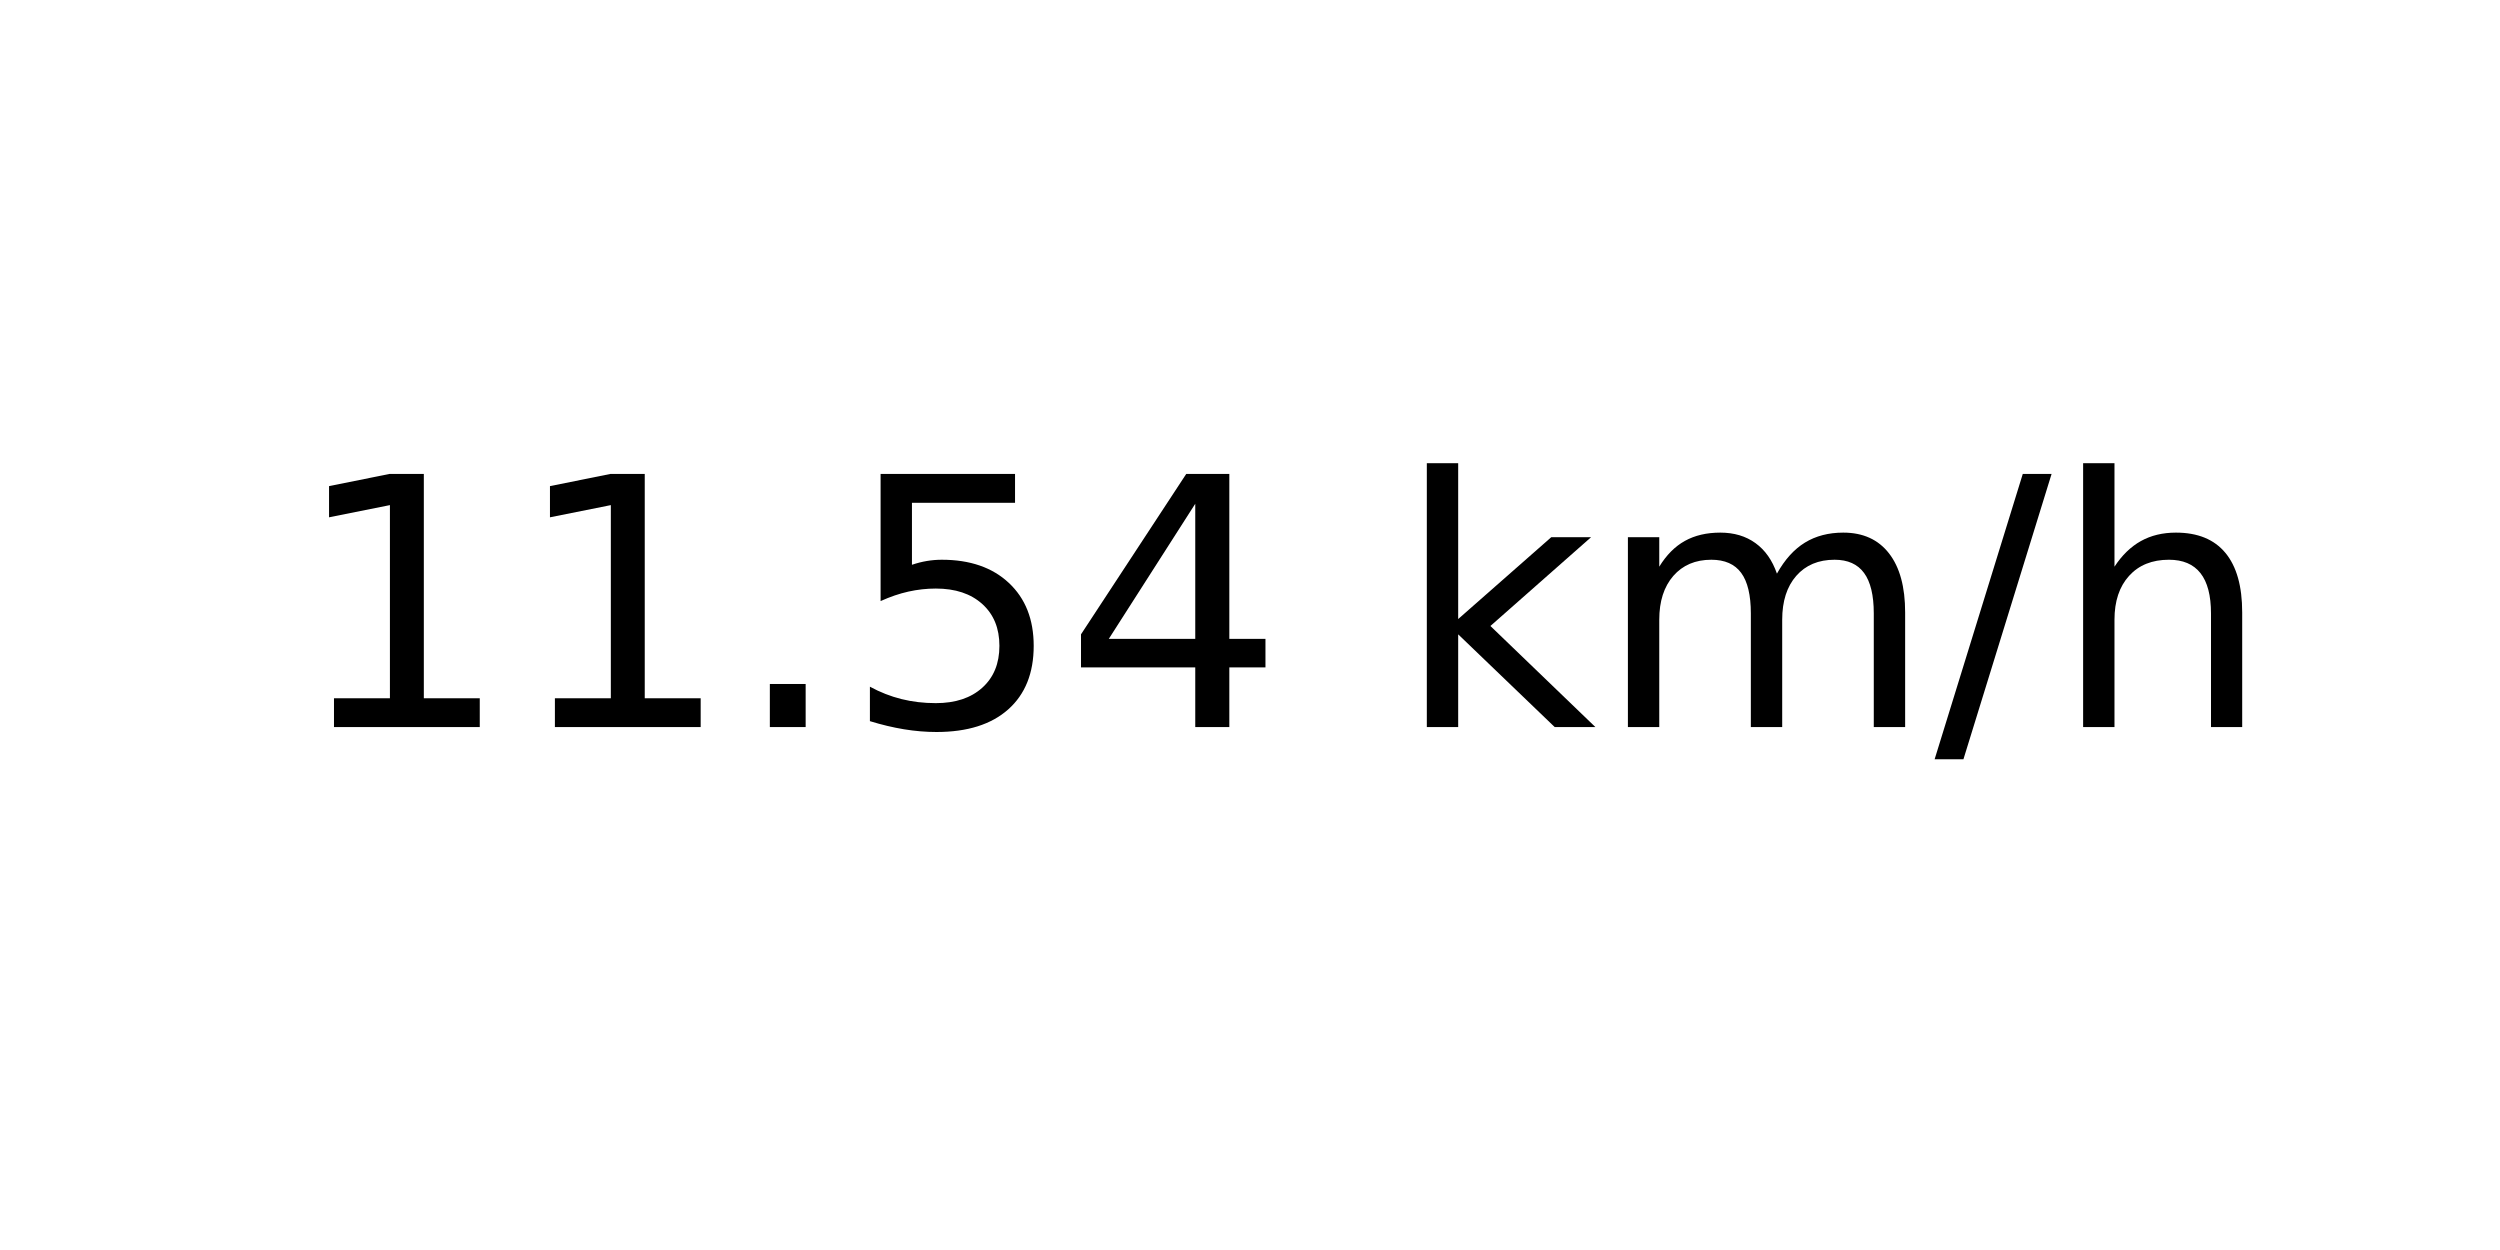
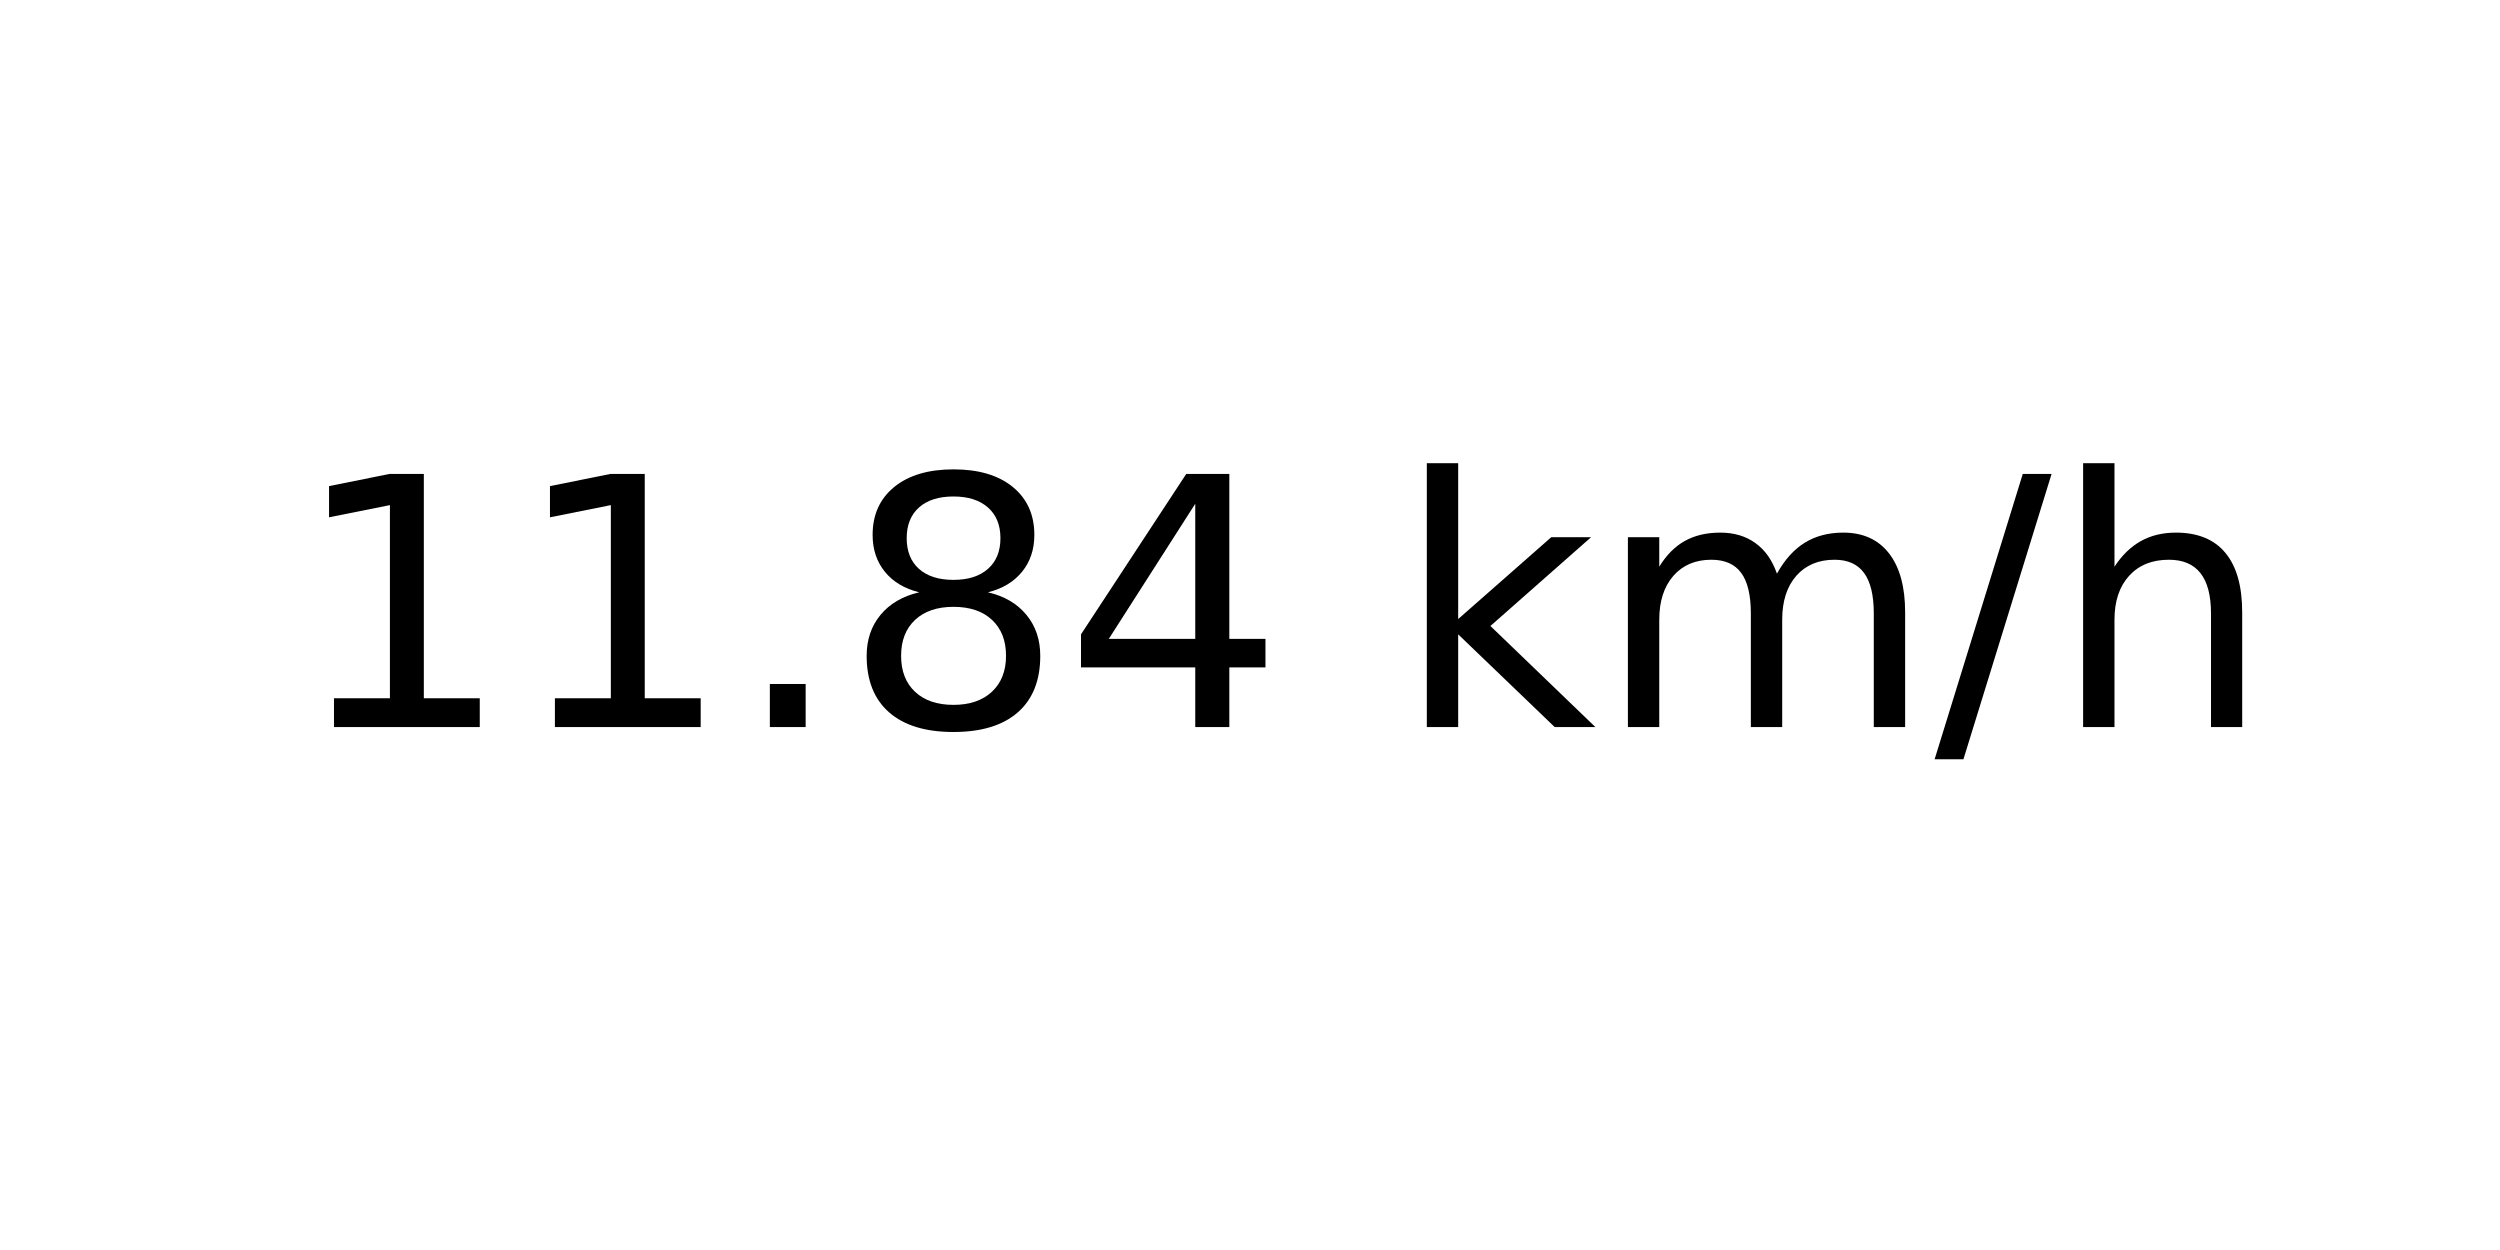
<svg xmlns="http://www.w3.org/2000/svg" xmlns:xlink="http://www.w3.org/1999/xlink" width="72pt" height="36pt" viewBox="0 0 72 36" version="1.1">
  <defs>
    <style type="text/css">*{stroke-linejoin: round; stroke-linecap: butt}</style>
  </defs>
  <g id="figure_1">
    <g id="axes_1">
      <g id="text_1">
        <g transform="translate(8.378125 20.93937) scale(0.1 -0.1)">
          <defs>
            <path id="DejaVuSans-31" d="M 794 531  L 1825 531  L 1825 4091  L 703 3866  L 703 4441  L 1819 4666  L 2450 4666  L 2450 531  L 3481 531  L 3481 0  L 794 0  L 794 531  z " transform="scale(0.015625)" />
            <path id="DejaVuSans-2e" d="M 684 794  L 1344 794  L 1344 0  L 684 0  L 684 794  z " transform="scale(0.015625)" />
-             <path id="DejaVuSans-35" d="M 691 4666  L 3169 4666  L 3169 4134  L 1269 4134  L 1269 2991  Q 1406 3038 1543 3061  Q 1681 3084 1819 3084  Q 2600 3084 3056 2656  Q 3513 2228 3513 1497  Q 3513 744 3044 326  Q 2575 -91 1722 -91  Q 1428 -91 1123 -41  Q 819 9 494 109  L 494 744  Q 775 591 1075 516  Q 1375 441 1709 441  Q 2250 441 2565 725  Q 2881 1009 2881 1497  Q 2881 1984 2565 2268  Q 2250 2553 1709 2553  Q 1456 2553 1204 2497  Q 953 2441 691 2322  L 691 4666  z " transform="scale(0.015625)" />
+             <path id="DejaVuSans-38" d="M 2034 2216  Q 1584 2216 1326 1975  Q 1069 1734 1069 1313  Q 1069 891 1326 650  Q 1584 409 2034 409  Q 2484 409 2743 651  Q 3003 894 3003 1313  Q 3003 1734 2745 1975  Q 2488 2216 2034 2216  z M 1403 2484  Q 997 2584 770 2862  Q 544 3141 544 3541  Q 544 4100 942 4425  Q 1341 4750 2034 4750  Q 2731 4750 3128 4425  Q 3525 4100 3525 3541  Q 3525 3141 3298 2862  Q 3072 2584 2669 2484  Q 3125 2378 3379 2068  Q 3634 1759 3634 1313  Q 3634 634 3220 271  Q 2806 -91 2034 -91  Q 1263 -91 848 271  Q 434 634 434 1313  Q 434 1759 690 2068  Q 947 2378 1403 2484  z M 1172 3481  Q 1172 3119 1398 2916  Q 1625 2713 2034 2713  Q 2441 2713 2670 2916  Q 2900 3119 2900 3481  Q 2900 3844 2670 4047  Q 2441 4250 2034 4250  Q 1625 4250 1398 4047  Q 1172 3844 1172 3481  z " transform="scale(0.015625)" />
            <path id="DejaVuSans-34" d="M 2419 4116  L 825 1625  L 2419 1625  L 2419 4116  z M 2253 4666  L 3047 4666  L 3047 1625  L 3713 1625  L 3713 1100  L 3047 1100  L 3047 0  L 2419 0  L 2419 1100  L 313 1100  L 313 1709  L 2253 4666  z " transform="scale(0.015625)" />
            <path id="DejaVuSans-20" transform="scale(0.015625)" />
            <path id="DejaVuSans-6b" d="M 581 4863  L 1159 4863  L 1159 1991  L 2875 3500  L 3609 3500  L 1753 1863  L 3688 0  L 2938 0  L 1159 1709  L 1159 0  L 581 0  L 581 4863  z " transform="scale(0.015625)" />
            <path id="DejaVuSans-6d" d="M 3328 2828  Q 3544 3216 3844 3400  Q 4144 3584 4550 3584  Q 5097 3584 5394 3201  Q 5691 2819 5691 2113  L 5691 0  L 5113 0  L 5113 2094  Q 5113 2597 4934 2840  Q 4756 3084 4391 3084  Q 3944 3084 3684 2787  Q 3425 2491 3425 1978  L 3425 0  L 2847 0  L 2847 2094  Q 2847 2600 2669 2842  Q 2491 3084 2119 3084  Q 1678 3084 1418 2786  Q 1159 2488 1159 1978  L 1159 0  L 581 0  L 581 3500  L 1159 3500  L 1159 2956  Q 1356 3278 1631 3431  Q 1906 3584 2284 3584  Q 2666 3584 2933 3390  Q 3200 3197 3328 2828  z " transform="scale(0.015625)" />
            <path id="DejaVuSans-2f" d="M 1625 4666  L 2156 4666  L 531 -594  L 0 -594  L 1625 4666  z " transform="scale(0.015625)" />
            <path id="DejaVuSans-68" d="M 3513 2113  L 3513 0  L 2938 0  L 2938 2094  Q 2938 2591 2744 2837  Q 2550 3084 2163 3084  Q 1697 3084 1428 2787  Q 1159 2491 1159 1978  L 1159 0  L 581 0  L 581 4863  L 1159 4863  L 1159 2956  Q 1366 3272 1645 3428  Q 1925 3584 2291 3584  Q 2894 3584 3203 3211  Q 3513 2838 3513 2113  z " transform="scale(0.015625)" />
          </defs>
          <use xlink:href="#DejaVuSans-31" />
          <use xlink:href="#DejaVuSans-31" x="63.623" />
          <use xlink:href="#DejaVuSans-2e" x="127.246" />
-           <use xlink:href="#DejaVuSans-35" x="159.033" />
+           <use xlink:href="#DejaVuSans-38" x="159.033" />
          <use xlink:href="#DejaVuSans-34" x="222.656" />
          <use xlink:href="#DejaVuSans-20" x="286.279" />
          <use xlink:href="#DejaVuSans-6b" x="318.066" />
          <use xlink:href="#DejaVuSans-6d" x="375.977" />
          <use xlink:href="#DejaVuSans-2f" x="473.389" />
          <use xlink:href="#DejaVuSans-68" x="507.08" />
        </g>
      </g>
    </g>
  </g>
</svg>
